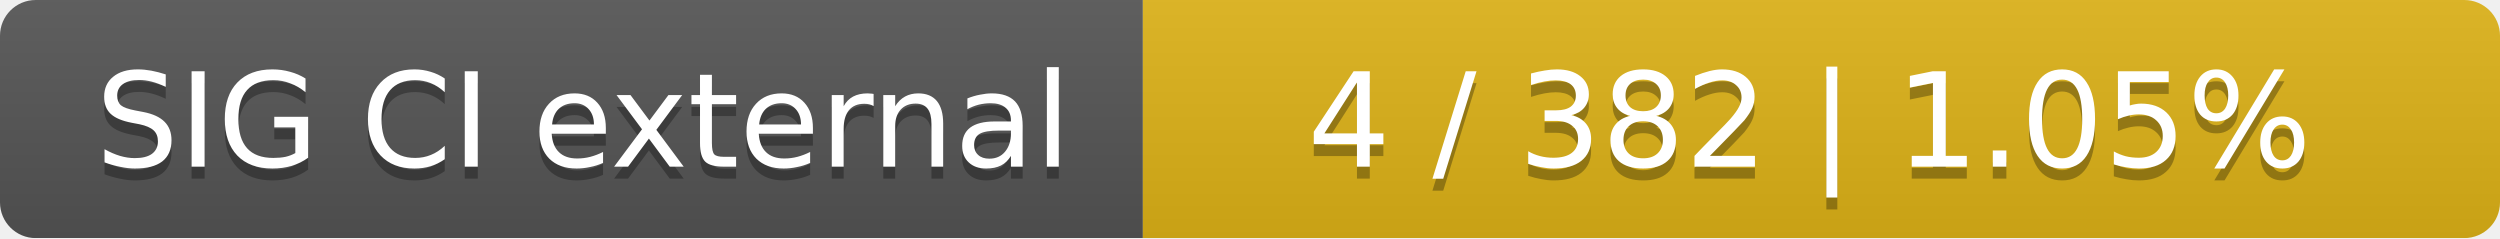
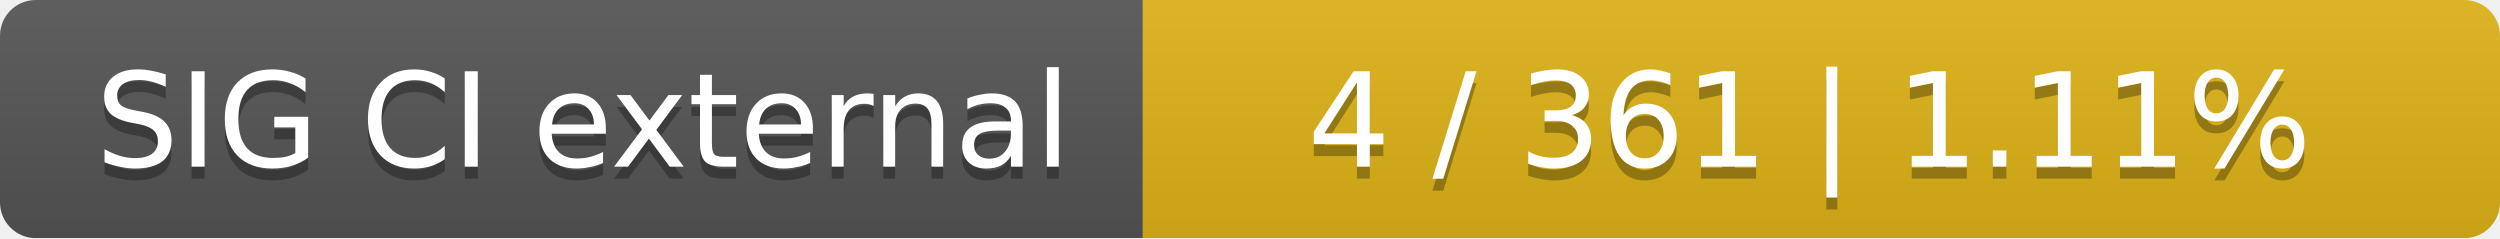
<svg xmlns="http://www.w3.org/2000/svg" width="210" height="20">
  <linearGradient id="smooth" x2="0" y2="100%">
    <stop offset="0" stop-color="#bbb" stop-opacity=".1" />
    <stop offset="1" stop-opacity=".1" />
  </linearGradient>
  <mask id="round">
    <rect width="210" height="20" rx="3" fill="#fff" />
  </mask>
  <g mask="url(#round)">
    <rect width="96" height="20" fill="#555" />
    <rect x="96" width="114" height="20" fill="#dfb317" />
    <rect width="210" height="20" fill="url(#smooth)" />
  </g>
  <g fill="#fff" text-anchor="middle" font-family="DejaVu Sans,Verdana,Geneva,sans-serif" font-size="11">
    <text x="49" y="15" fill="#010101" fill-opacity=".3">SIG CI external</text>
    <text x="49" y="14">SIG CI external</text>
-     <text x="152" y="15" fill="#010101" fill-opacity=".3">4 / 382    |    1.05%</text>
-     <text x="152" y="14">4 / 382    |    1.05%</text>
+     <text x="152" y="15" fill="#010101" fill-opacity=".3">4 / 361    |    1.11%</text>
+     <text x="152" y="14">4 / 361    |    1.11%</text>
  </g>
</svg>
